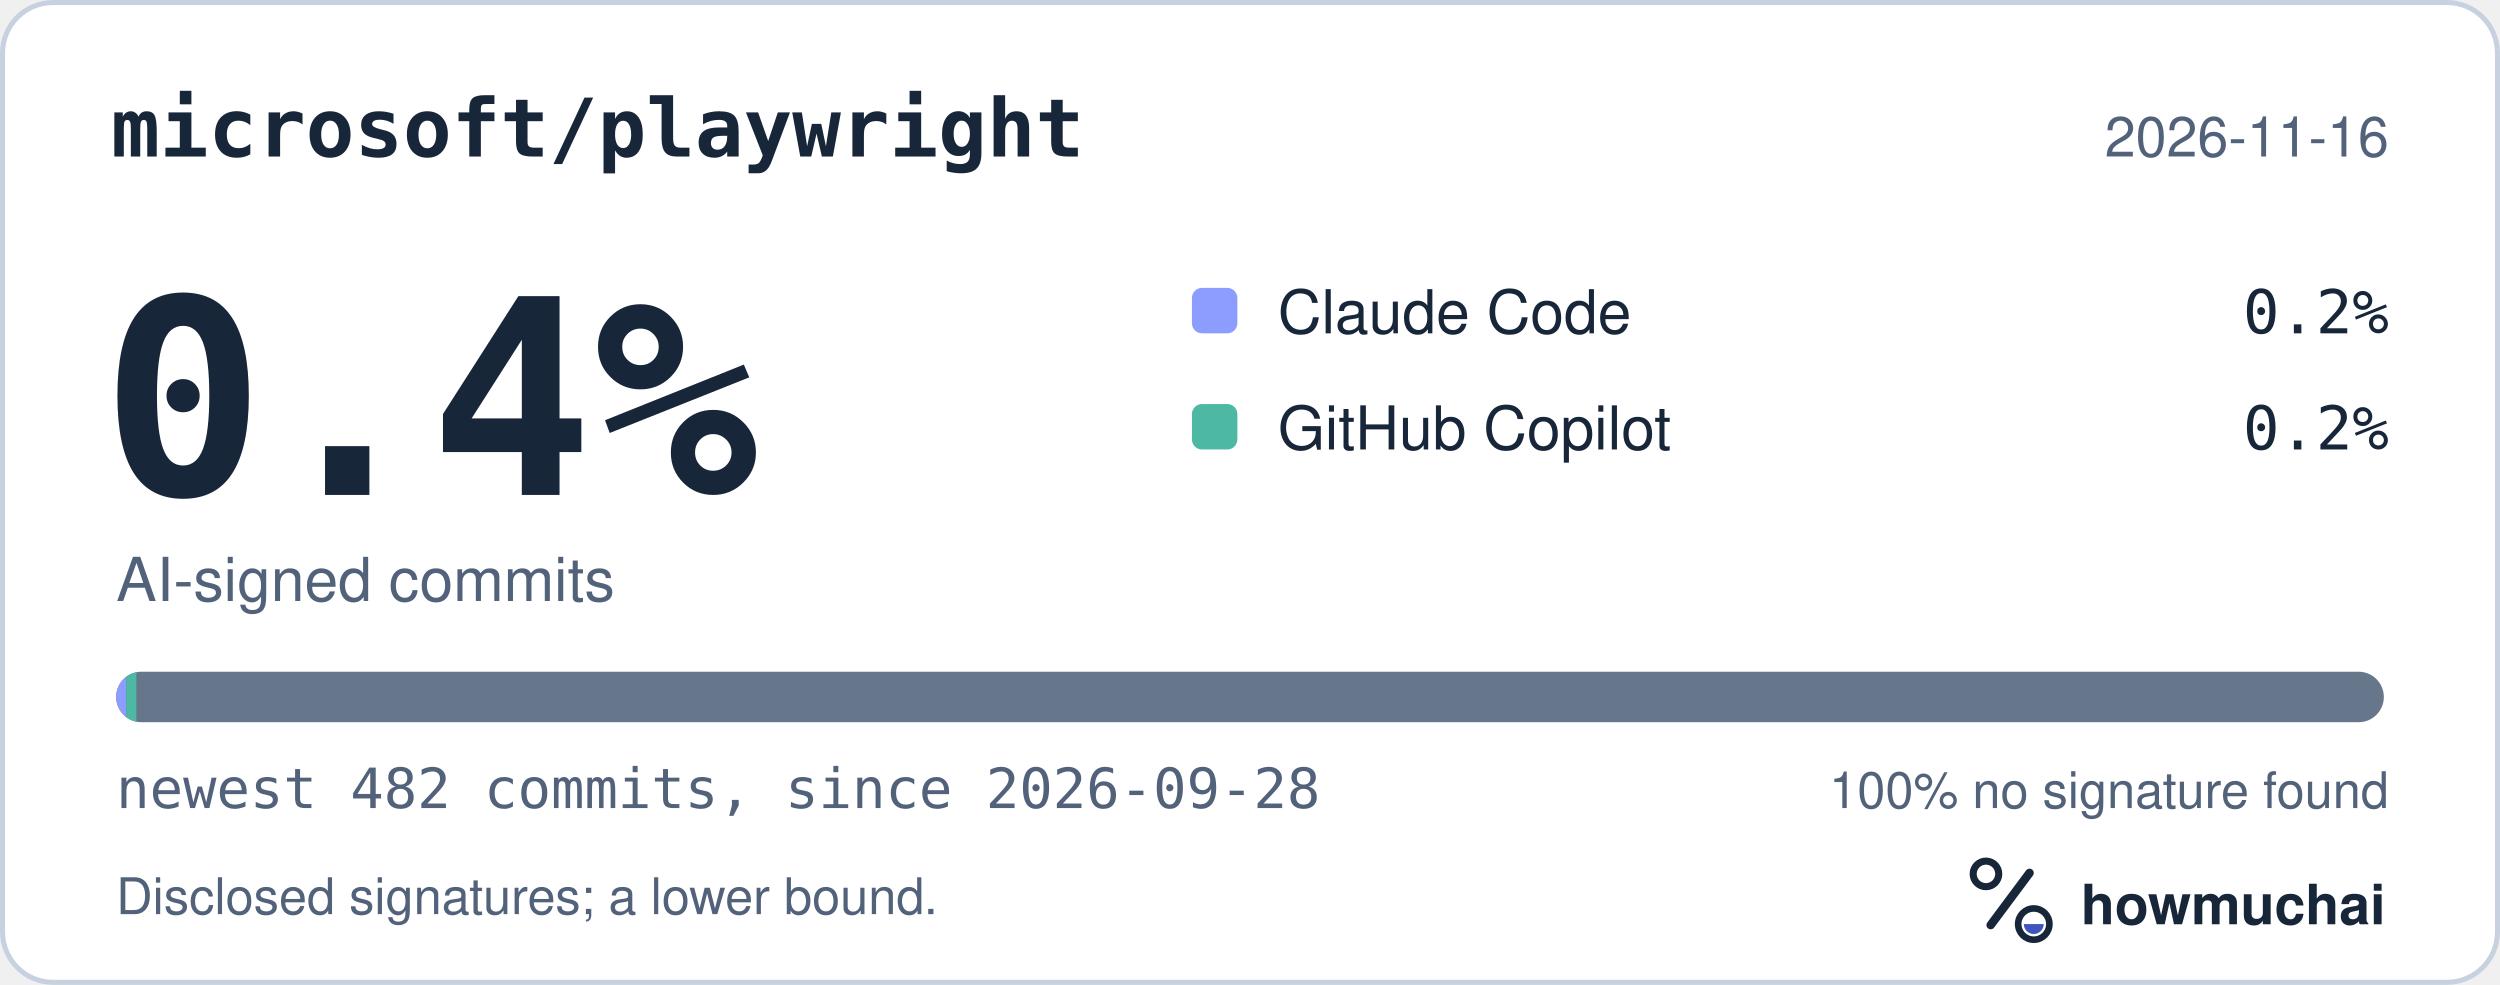
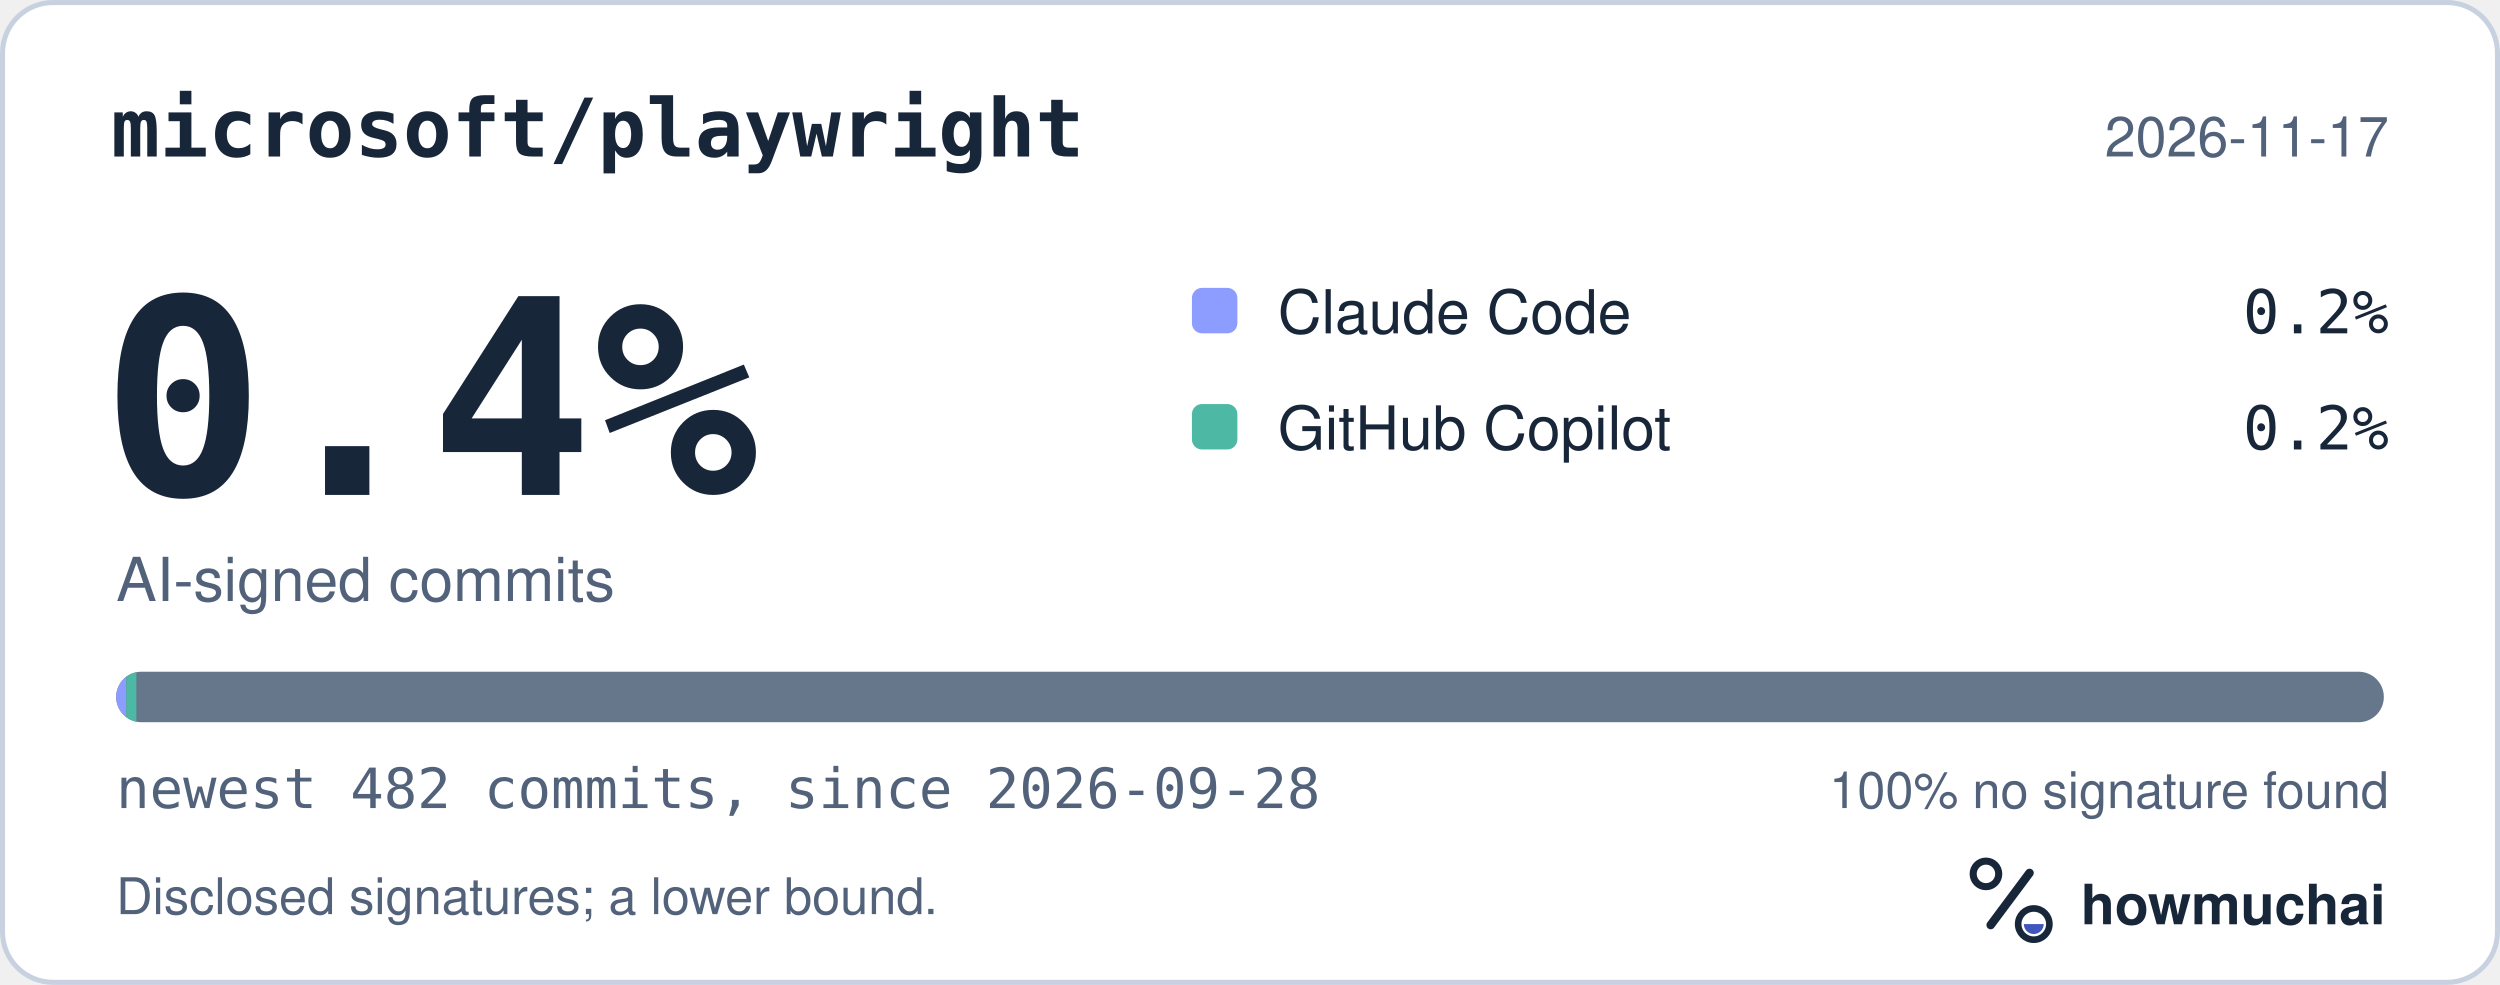
<svg xmlns="http://www.w3.org/2000/svg" width="495" height="195" viewBox="0 0 495 195" role="img" aria-labelledby="hm-t hm-d">
  <rect x="0.5" y="0.5" width="494" height="194" rx="10" fill="#FFFFFF" stroke="#C7D1DF" />
  <text x="22" y="31" fill="#18263A" font-family="ui-monospace, SF Mono, Menlo, Consolas, IBM Plex Mono, monospace" font-size="16" font-weight="600">microsoft/playwright</text>
-   <text x="473" y="31" fill="#52627A" font-family="-apple-system, BlinkMacSystemFont, Segoe UI, Helvetica, Arial, Fira Sans, sans-serif" font-size="11" text-anchor="end">2026-11-16</text>
+   <text x="473" y="31" fill="#52627A" font-family="-apple-system, BlinkMacSystemFont, Segoe UI, Helvetica, Arial, Fira Sans, sans-serif" font-size="11" text-anchor="end">2026-11-17</text>
  <text x="20" y="98" fill="#18263A" font-family="ui-monospace, SF Mono, Menlo, Consolas, IBM Plex Mono, monospace" font-size="54" font-weight="700">0.4%</text>
  <text x="23" y="119" fill="#52627A" font-family="-apple-system, BlinkMacSystemFont, Segoe UI, Helvetica, Arial, Fira Sans, sans-serif" font-size="12">AI-signed commits</text>
  <rect x="236" y="57" width="9" height="9" rx="2" fill="#8D9DFF" />
  <text x="253" y="66" fill="#18263A" font-family="-apple-system, BlinkMacSystemFont, Segoe UI, Helvetica, Arial, Fira Sans, sans-serif" font-size="12">Claude Code</text>
  <text x="473" y="66" fill="#18263A" font-family="ui-monospace, SF Mono, Menlo, Consolas, IBM Plex Mono, monospace" font-size="12" text-anchor="end">0.2%</text>
  <rect x="236" y="80" width="9" height="9" rx="2" fill="#4DB8A4" />
  <text x="253" y="89" fill="#18263A" font-family="-apple-system, BlinkMacSystemFont, Segoe UI, Helvetica, Arial, Fira Sans, sans-serif" font-size="12">GitHub Copilot</text>
  <text x="473" y="89" fill="#18263A" font-family="ui-monospace, SF Mono, Menlo, Consolas, IBM Plex Mono, monospace" font-size="12" text-anchor="end">0.2%</text>
  <defs>
    <clipPath id="hm-bar">
      <rect x="23" y="133" width="449" height="10" rx="5" />
    </clipPath>
  </defs>
  <rect x="23" y="133" width="449" height="10" rx="5" fill="#66768B" />
  <g clip-path="url(#hm-bar)">
    <rect x="23.00" y="133" width="2.00" height="10" fill="#8D9DFF" />
    <rect x="25.00" y="133" width="2.00" height="10" fill="#4DB8A4" />
  </g>
  <text x="23" y="160" fill="#52627A" font-family="ui-monospace, SF Mono, Menlo, Consolas, IBM Plex Mono, monospace" font-size="11">newest 482 commits, since 2026-09-28</text>
  <text x="473" y="160" fill="#52627A" font-family="-apple-system, BlinkMacSystemFont, Segoe UI, Helvetica, Arial, Fira Sans, sans-serif" font-size="10" text-anchor="end">100% no signature found</text>
  <text x="23" y="181" fill="#52627A" font-family="-apple-system, BlinkMacSystemFont, Segoe UI, Helvetica, Arial, Fira Sans, sans-serif" font-size="10">Disclosed signatures; a lower bound.</text>
  <g transform="translate(386 166) scale(0.046875)">
    <circle cx="154" cy="150" r="54" fill="none" stroke="#18263A" stroke-width="30" />
    <path d="M174 366 338 146" fill="none" stroke="#18263A" stroke-width="36" stroke-linecap="round" />
    <circle cx="356" cy="362" r="66" fill="none" stroke="#18263A" stroke-width="28" />
    <path d="M314 362a42 42 0 0 0 84 0Z" fill="#4056BC" />
  </g>
  <text x="412" y="183" fill="#18263A" font-family="-apple-system, BlinkMacSystemFont, Segoe UI, Helvetica, Arial, Fira Sans, sans-serif" font-size="11" font-weight="650">howmuchai</text>
</svg>
